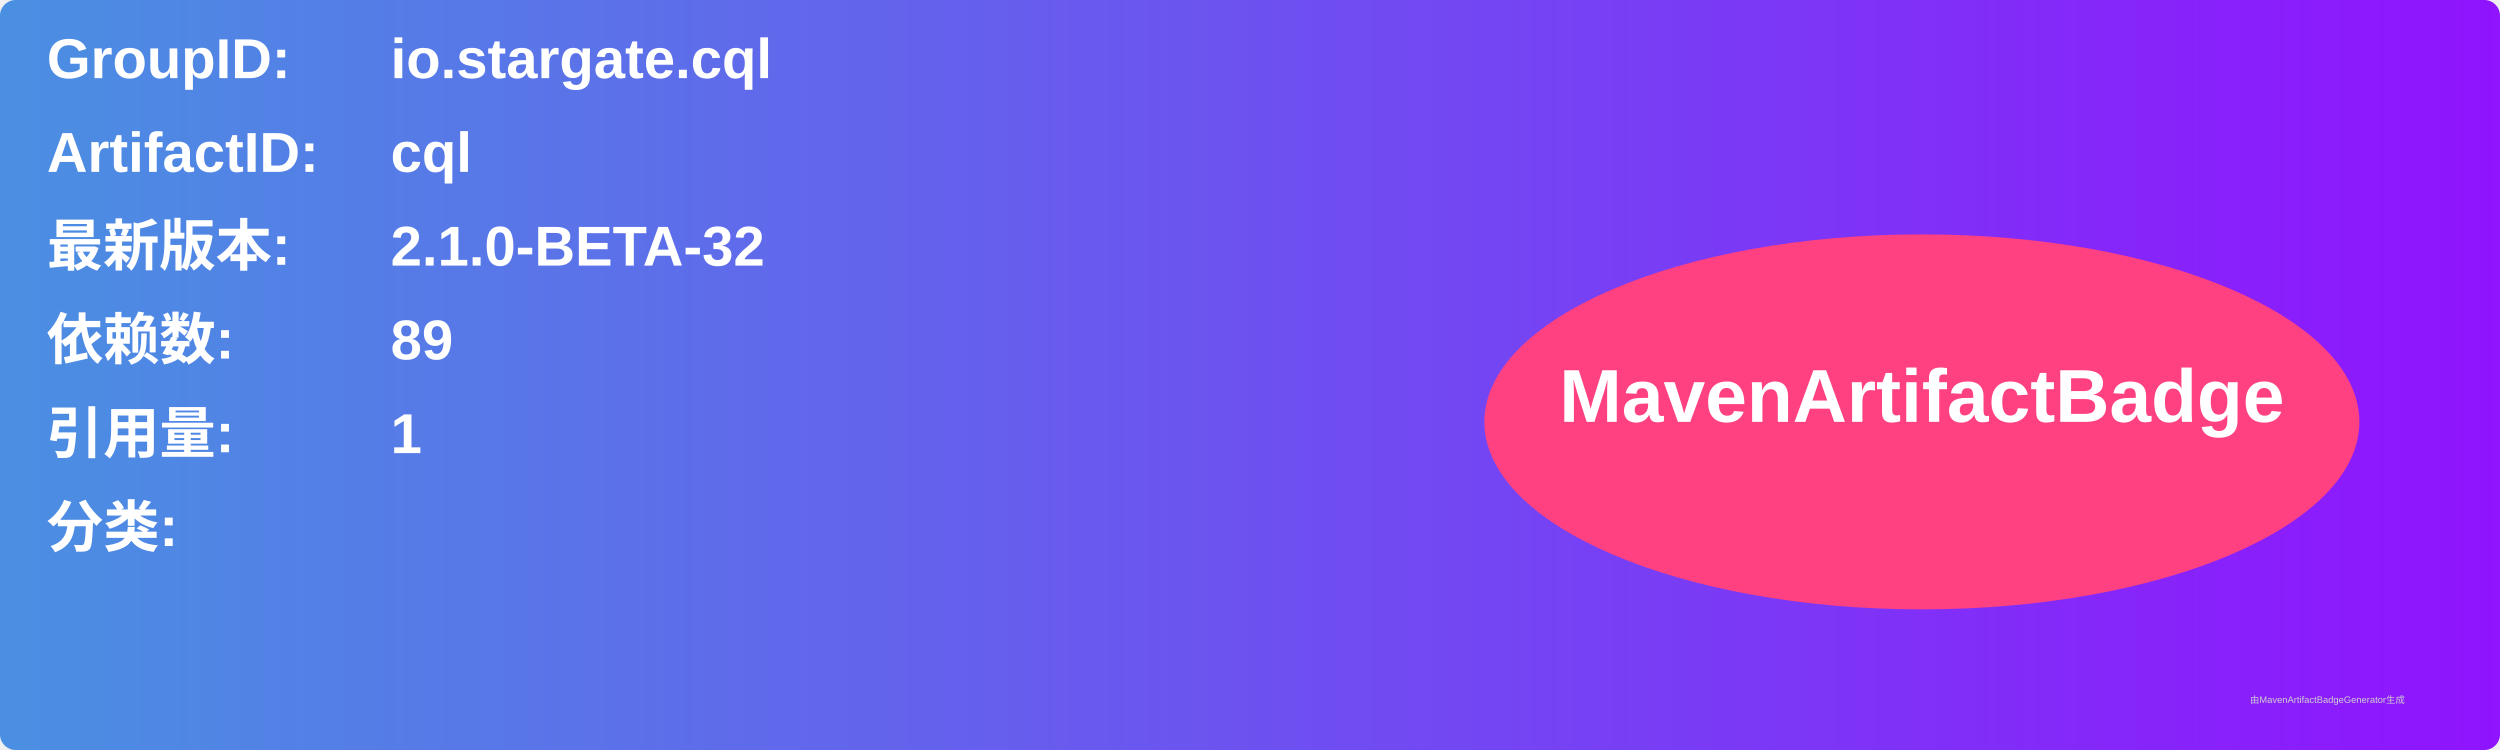
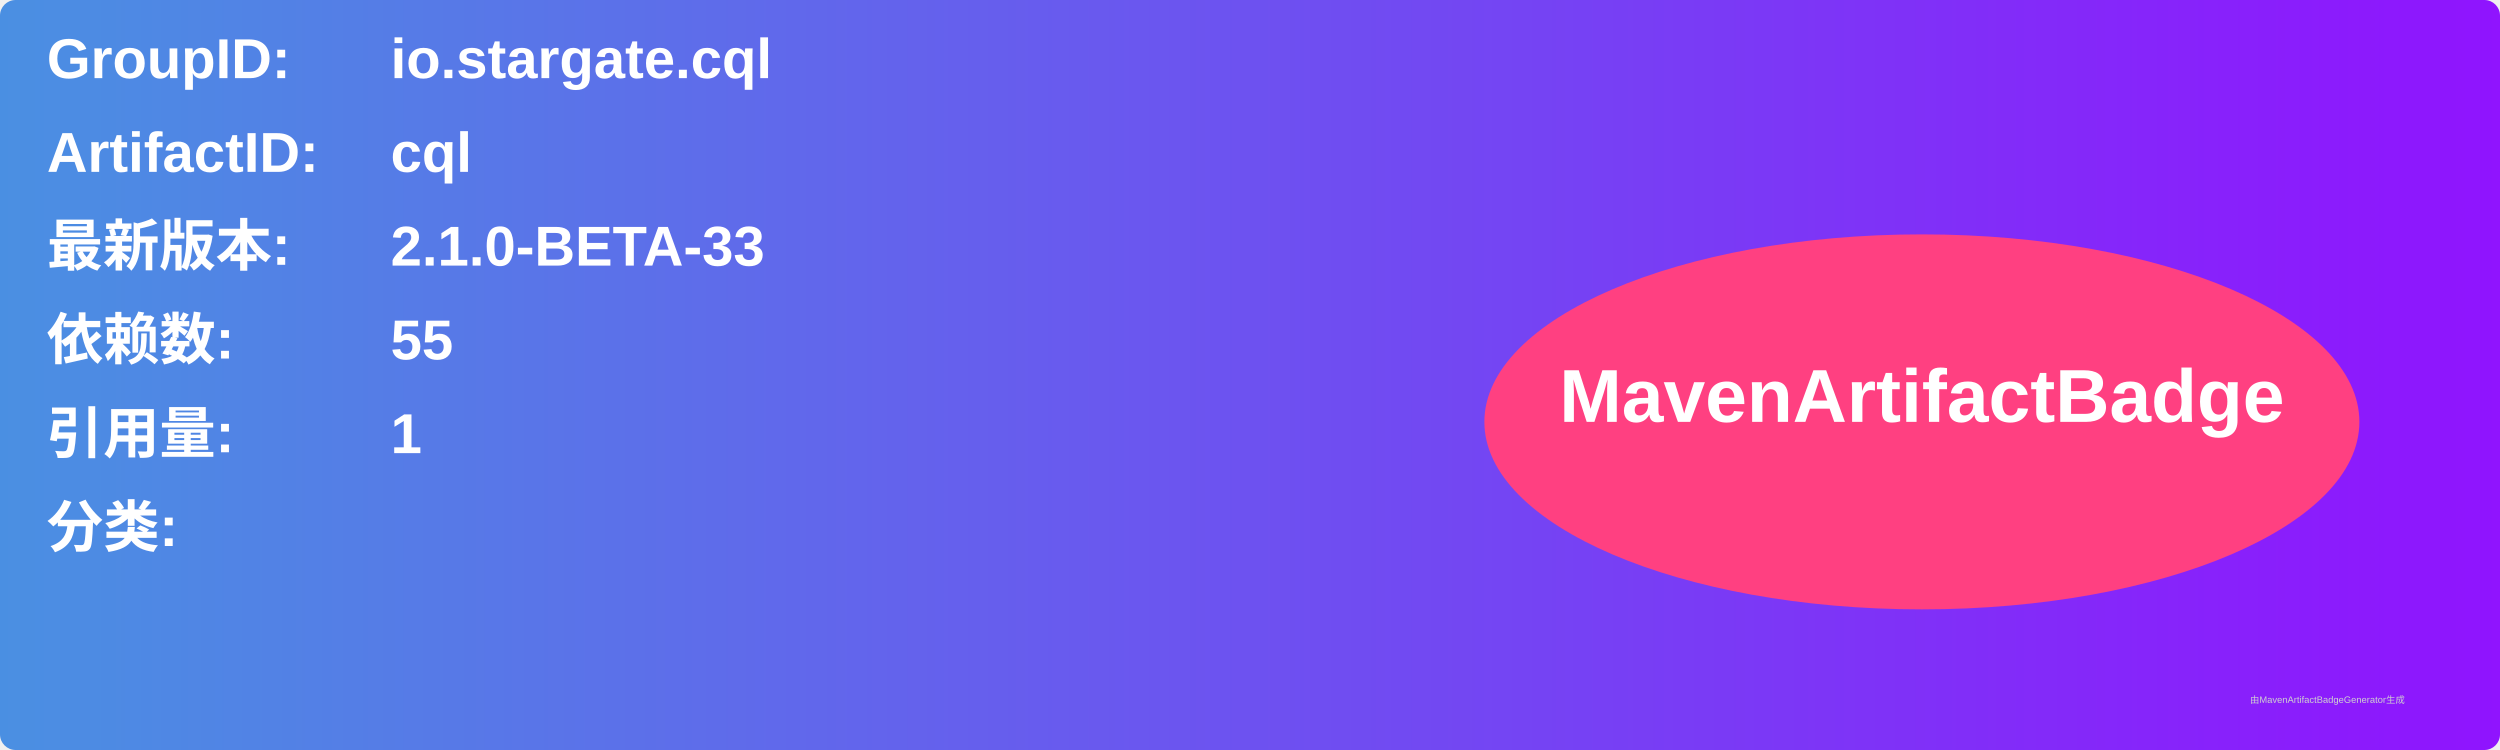
<svg xmlns="http://www.w3.org/2000/svg" width="800" height="240" viewBox="0 0 800 240">
  <linearGradient id="grad" x1="0%" y1="0%" x2="100%" y2="0%">
    <stop offset="0%" stop-color="#4a90e2" />
    <stop offset="100%" stop-color="#9013fe" />
  </linearGradient>
  <rect width="100%" height="100%" rx="5" ry="5" fill="url(#grad)" />
  <g transform="translate(15, 15)">
    <text x="0" y="10" font-family="Arial" font-size="18" fill="white" font-weight="bold" width="260">GroupID:</text>
    <text x="110" y="10" font-family="Arial" font-size="18" fill="white" font-weight="bold" width="460">io.stargate.cql</text>
    <text x="0" y="40" font-family="Arial" font-size="18" fill="white" font-weight="bold" width="260">ArtifactID:</text>
    <text x="110" y="40" font-family="Arial" font-size="18" fill="white" font-weight="bold" width="460">cql</text>
    <text x="0" y="70" font-family="Arial" font-size="18" fill="white" font-weight="bold">最新版本:</text>
    <text x="110" y="70" font-family="Arial" font-size="18" fill="white" font-weight="bold">
-       <tspan font-weight="bold">2.1.0-BETA-32</tspan>
+       <tspan font-weight="bold">2.1.0-BETA-33</tspan>
    </text>
    <text x="0" y="100" font-family="Arial" font-size="18" fill="white" font-weight="bold">依赖数: </text>
    <text x="110" y="100" font-family="Arial" font-size="18" fill="white">
-       <tspan font-weight="bold">89</tspan>
+       <tspan font-weight="bold">55</tspan>
    </text>
    <text x="0" y="130" font-family="Arial" font-size="18" fill="white" font-weight="bold">引用量: </text>
    <text x="110" y="130" font-family="Arial" font-size="18" fill="white">
      <tspan font-weight="bold">1</tspan>
    </text>
    <text x="0" y="160" font-family="Arial" font-size="18" fill="white" font-weight="bold">分类:</text>
    <text x="10" y="190" font-family="Arial" font-size="10" fill="white">
      <tspan font-weight="bold" />
    </text>
    <ellipse cx="600" cy="120" rx="140" ry="60" fill="#ff4081" />
    <text x="600" y="120" text-anchor="middle" font-family="Arial" font-size="24" fill="white" font-weight="bold">MavenArtifactBadge</text>
  </g>
  <text x="720" y="225" font-family="Arial" font-size="3" fill="#d0d0d0">由MavenArtifactBadgeGenerator生成</text>
</svg>
